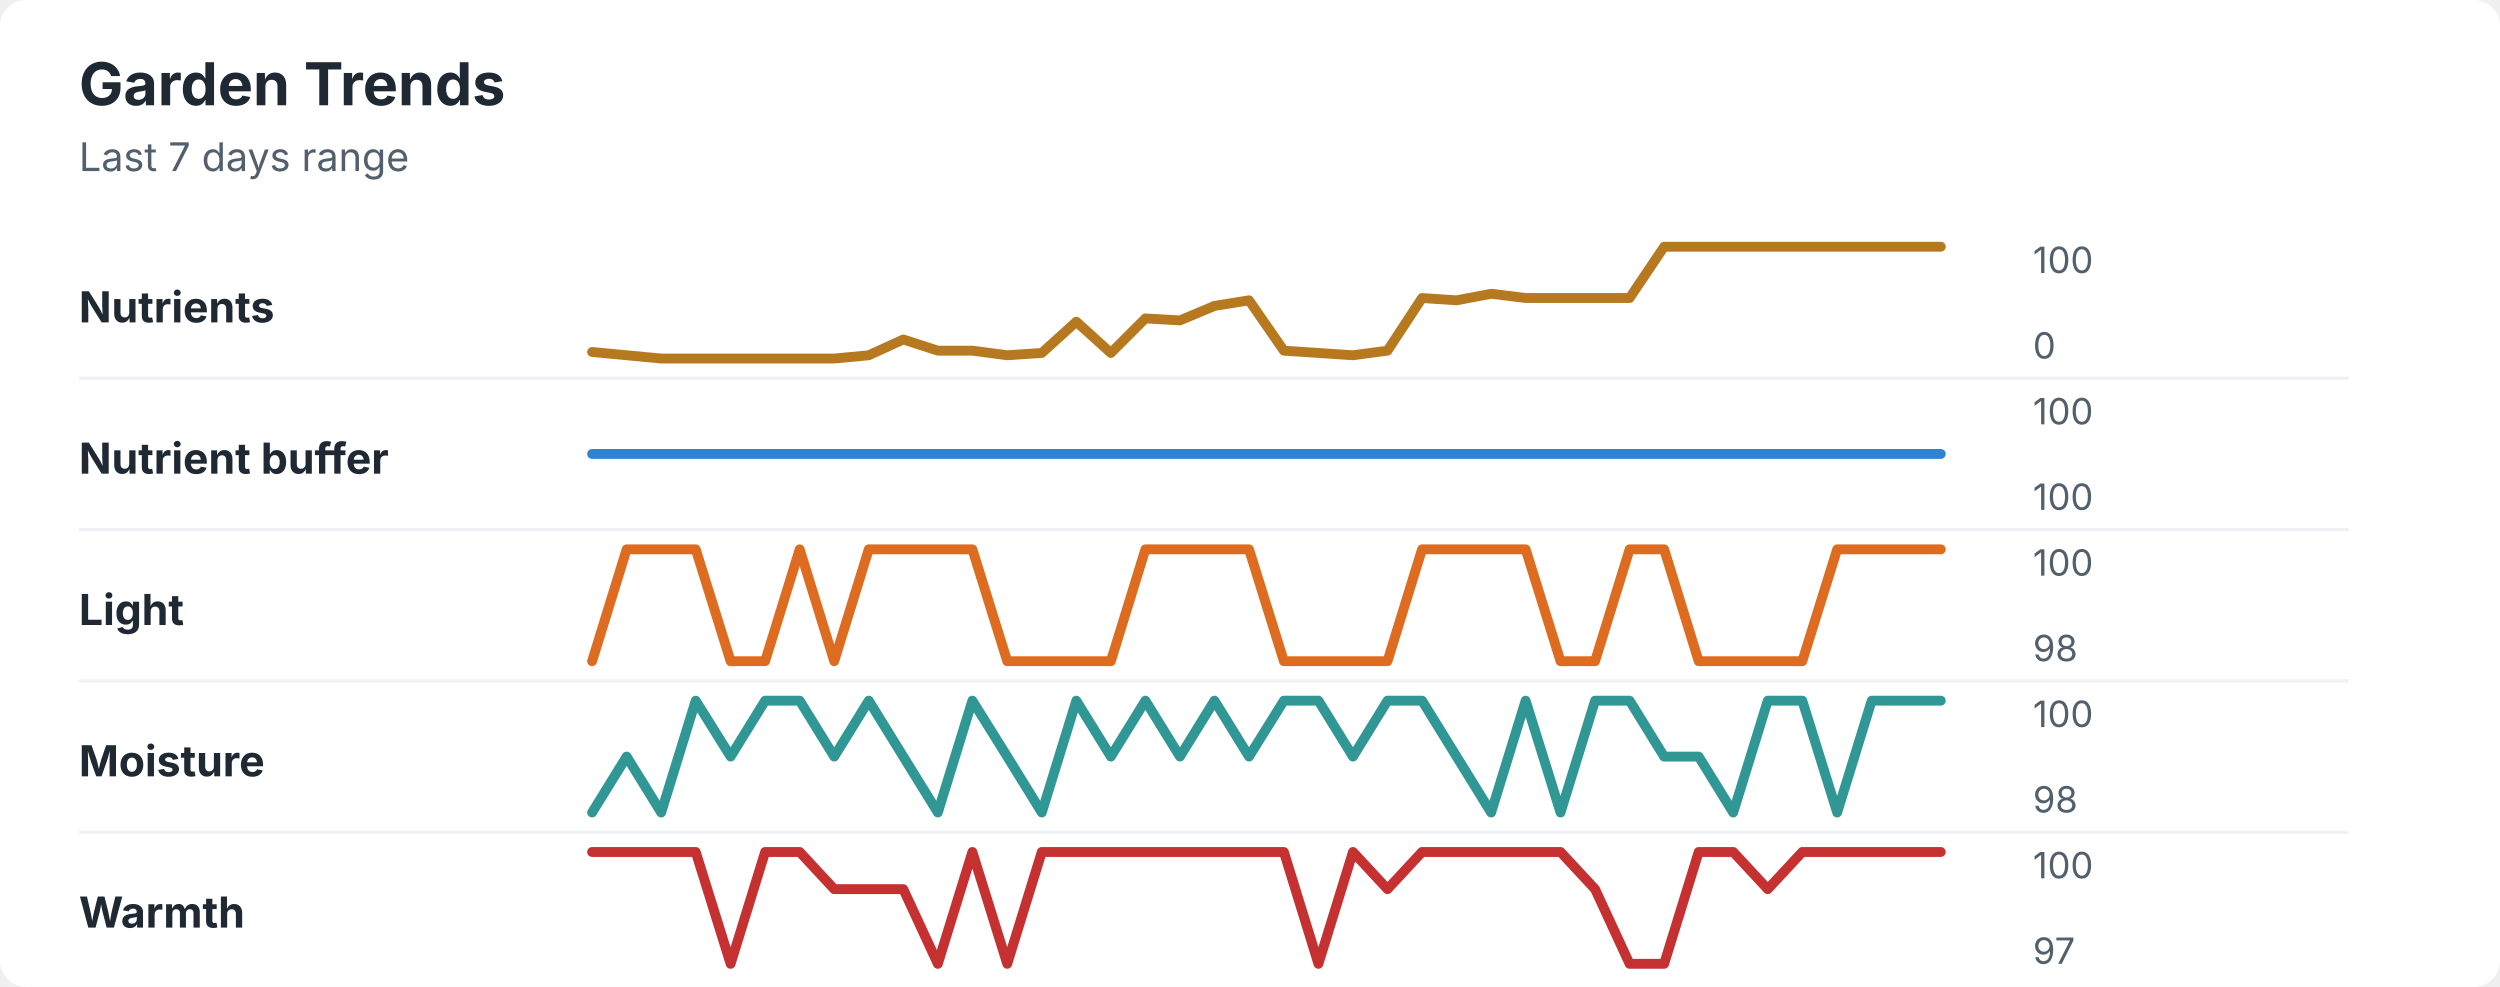
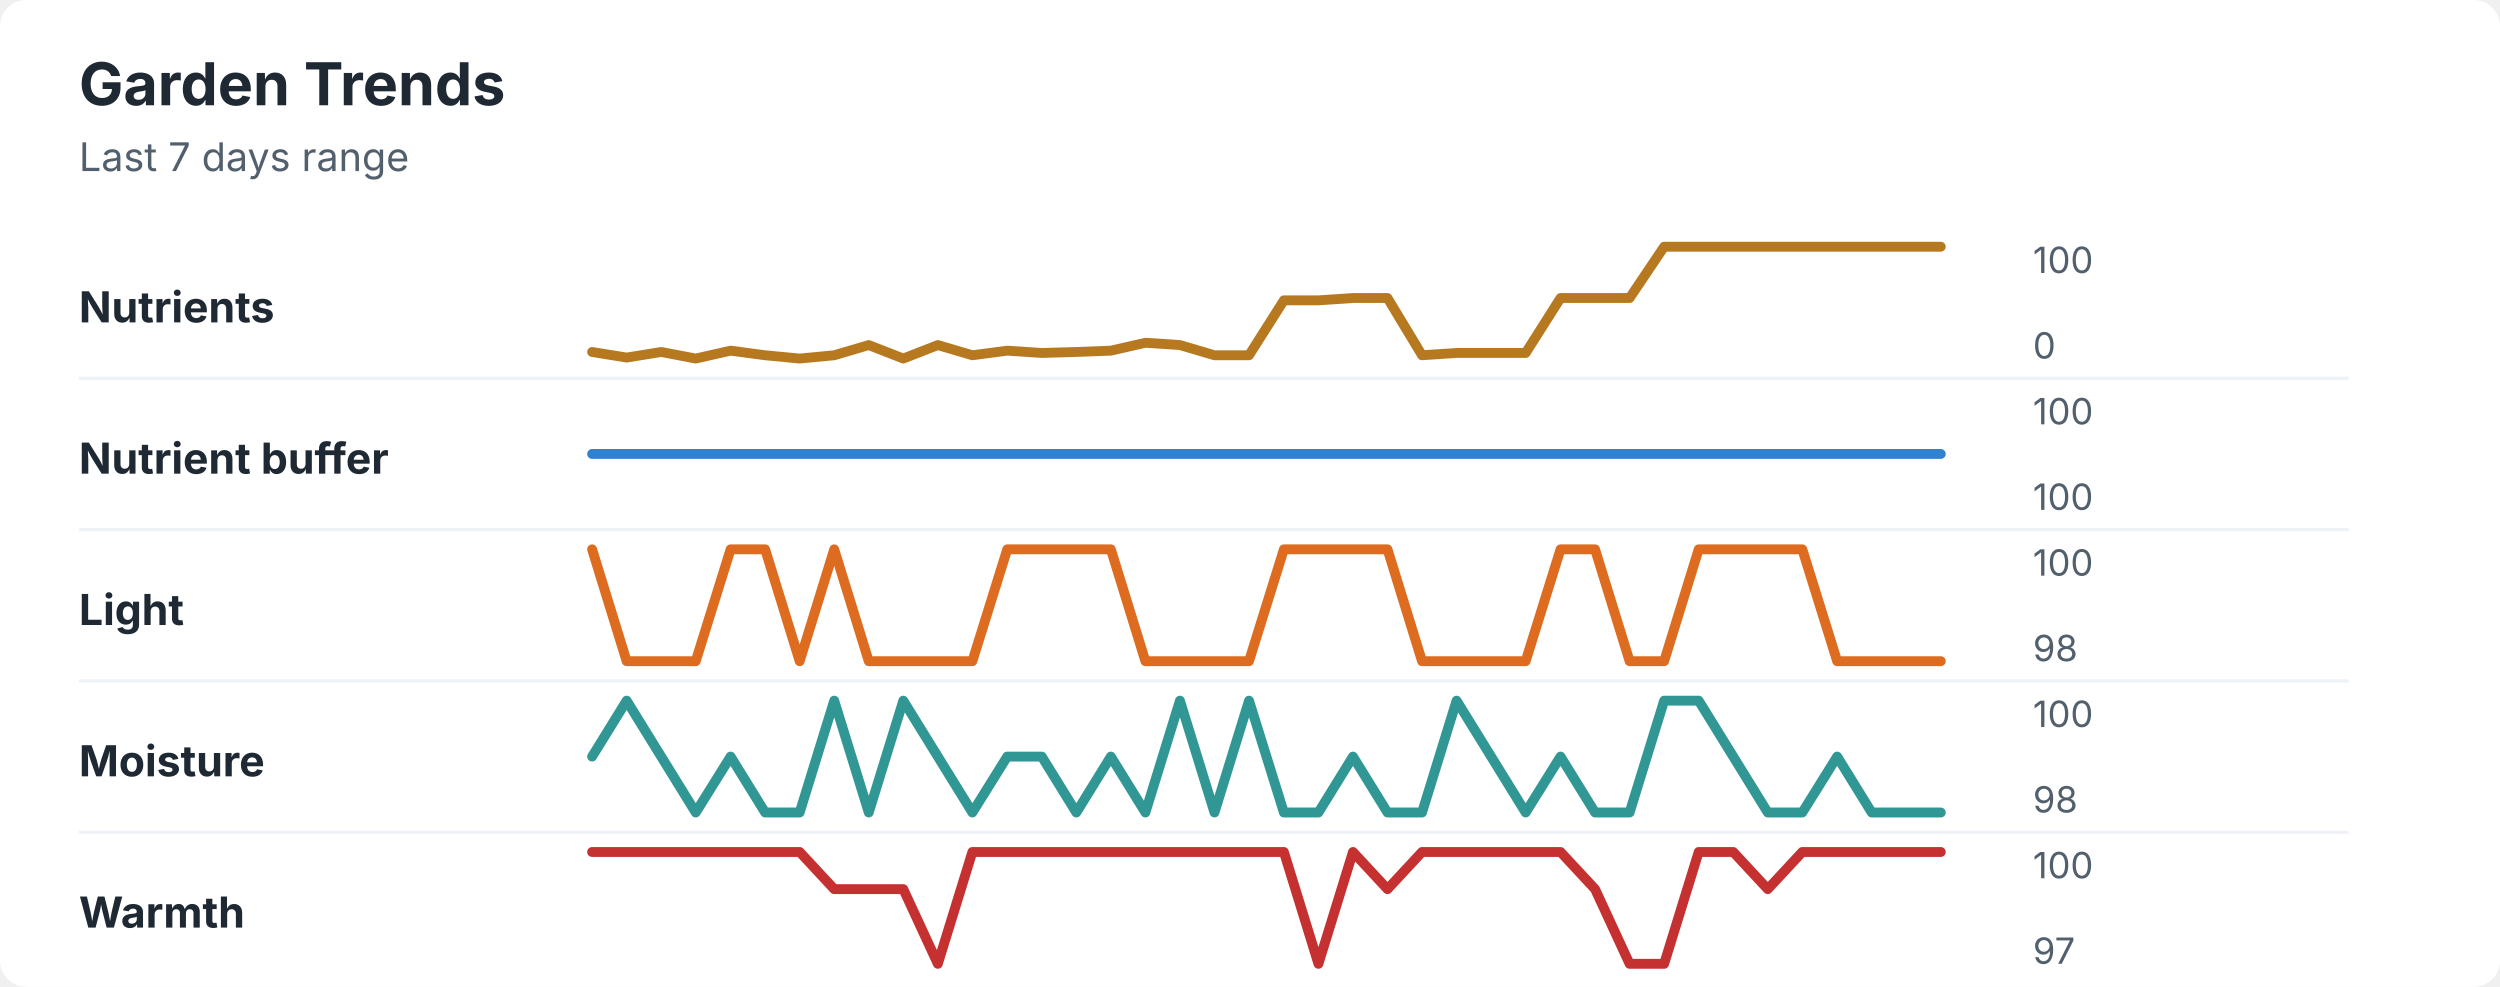
<svg xmlns="http://www.w3.org/2000/svg" width="760" height="300" viewBox="0 0 760 300" role="img" aria-labelledby="title desc">
  <rect width="760" height="300" rx="8" fill="#ffffff" />
  <style>
    text { font-family: -apple-system, BlinkMacSystemFont, "Segoe UI", sans-serif; }
    .title { font-size: 18px; font-weight: 700; fill: #1f2933; }
    .subtitle { font-size: 12px; fill: #52606d; }
    .label { font-size: 13px; font-weight: 650; fill: #1f2933; }
    .axis-value { font-size: 11px; fill: #52606d; }
    .separator { stroke: #eef2f7; stroke-width: 1; }
  </style>
  <text x="24" y="32" class="title">Garden Trends</text>
  <text x="24" y="52" class="subtitle">Last 7 days range</text>
  <text x="24" y="98" class="label">Nutrients</text>
-   <polyline points="180.0,107.0 190.5,108.0 201.0,109.0 211.5,109.0 222.1,109.0 232.6,109.0 243.1,109.0 253.6,109.0 264.1,108.0 274.6,103.2 285.1,106.6 295.6,106.6 306.2,108.0 316.7,107.3 327.2,97.8 337.7,107.3 348.2,96.8 358.7,97.4 369.2,93.0 379.7,91.3 390.3,106.6 400.8,107.3 411.3,108.0 421.8,106.6 432.3,90.6 442.8,91.3 453.3,89.3 463.8,90.6 474.4,90.6 484.9,90.6 495.4,90.6 505.9,75.0 516.4,75.0 526.9,75.0 537.4,75.0 547.9,75.0 558.5,75.0 569.0,75.0 579.5,75.0 590.0,75.0 " fill="none" stroke="#b7791f" stroke-width="3" stroke-linecap="round" stroke-linejoin="round" />
+   <polyline points="180.0,107.0 190.5,108.7 201.0,107.0 211.5,109.0 222.1,106.6 232.6,108.0 243.1,109.0 253.6,108.0 264.1,104.9 274.6,109.0 285.1,104.9 295.6,108.0 306.2,106.6 316.7,107.3 327.2,107.0 337.7,106.6 348.2,104.2 358.7,104.9 369.2,108.0 379.7,108.0 390.3,91.3 400.8,91.3 411.3,90.6 421.8,90.6 432.3,108.0 442.8,107.3 453.3,107.3 463.8,107.3 474.4,90.6 484.9,90.6 495.4,90.6 505.9,75.0 516.4,75.0 526.9,75.0 537.4,75.0 547.9,75.0 558.5,75.0 569.0,75.0 579.5,75.0 590.0,75.0 " fill="none" stroke="#b7791f" stroke-width="3" stroke-linecap="round" stroke-linejoin="round" />
  <text x="618" y="83" class="axis-value">100</text>
  <text x="618" y="109" class="axis-value">0</text>
  <line x1="24" y1="115.0" x2="714" y2="115.0" class="separator" />
  <text x="24" y="144" class="label">Nutrient buffer</text>
  <polyline points="180.0,138.0 190.5,138.0 201.0,138.0 211.5,138.0 222.1,138.0 232.6,138.0 243.1,138.0 253.6,138.0 264.1,138.0 274.6,138.0 285.1,138.0 295.6,138.0 306.2,138.0 316.7,138.0 327.2,138.0 337.7,138.0 348.2,138.0 358.7,138.0 369.2,138.0 379.7,138.0 390.3,138.0 400.8,138.0 411.3,138.0 421.8,138.0 432.3,138.0 442.8,138.0 453.3,138.0 463.8,138.0 474.4,138.0 484.9,138.0 495.4,138.0 505.9,138.0 516.4,138.0 526.9,138.0 537.4,138.0 547.9,138.0 558.5,138.0 569.0,138.0 579.5,138.0 590.0,138.0 " fill="none" stroke="#3182ce" stroke-width="3" stroke-linecap="round" stroke-linejoin="round" />
  <text x="618" y="129" class="axis-value">100</text>
  <text x="618" y="155" class="axis-value">100</text>
  <line x1="24" y1="161.0" x2="714" y2="161.0" class="separator" />
  <text x="24" y="190" class="label">Light</text>
-   <polyline points="180.0,201.0 190.5,167.0 201.0,167.0 211.5,167.0 222.1,201.0 232.6,201.0 243.1,167.0 253.6,201.0 264.1,167.0 274.6,167.0 285.1,167.0 295.6,167.0 306.2,201.0 316.7,201.0 327.2,201.0 337.7,201.0 348.2,167.0 358.7,167.0 369.2,167.0 379.7,167.0 390.3,201.0 400.8,201.0 411.3,201.0 421.8,201.0 432.3,167.0 442.8,167.0 453.3,167.0 463.8,167.0 474.4,201.0 484.9,201.0 495.4,167.0 505.9,167.0 516.4,201.0 526.9,201.0 537.4,201.0 547.9,201.0 558.5,167.0 569.0,167.0 579.5,167.0 590.0,167.0 " fill="none" stroke="#dd6b20" stroke-width="3" stroke-linecap="round" stroke-linejoin="round" />
+   <polyline points="180.0,167.0 190.5,201.0 201.0,201.0 211.5,201.0 222.1,167.0 232.6,167.0 243.1,201.0 253.6,167.0 264.1,201.0 274.6,201.0 285.1,201.0 295.6,201.0 306.2,167.0 316.7,167.0 327.2,167.0 337.7,167.0 348.2,201.0 358.7,201.0 369.2,201.0 379.7,201.0 390.3,167.0 400.8,167.0 411.3,167.0 421.8,167.0 432.3,201.0 442.8,201.0 453.3,201.0 463.8,201.0 474.4,167.0 484.9,167.0 495.4,201.0 505.9,201.0 516.4,167.0 526.9,167.0 537.4,167.0 547.9,167.0 558.5,201.0 569.0,201.0 579.5,201.0 590.0,201.0 " fill="none" stroke="#dd6b20" stroke-width="3" stroke-linecap="round" stroke-linejoin="round" />
  <text x="618" y="175" class="axis-value">100</text>
  <text x="618" y="201" class="axis-value">98</text>
  <line x1="24" y1="207.0" x2="714" y2="207.0" class="separator" />
  <text x="24" y="236" class="label">Moisture</text>
-   <polyline points="180.0,247.0 190.5,230.0 201.0,247.0 211.5,213.0 222.1,230.0 232.6,213.0 243.1,213.0 253.6,230.0 264.1,213.0 274.6,230.0 285.1,247.0 295.6,213.0 306.2,230.0 316.7,247.0 327.2,213.0 337.7,230.0 348.2,213.0 358.7,230.0 369.2,213.0 379.7,230.0 390.3,213.0 400.8,213.0 411.3,230.0 421.8,213.0 432.3,213.0 442.8,230.0 453.3,247.0 463.8,213.0 474.4,247.0 484.9,213.0 495.4,213.0 505.9,230.0 516.4,230.0 526.9,247.0 537.4,213.0 547.9,213.0 558.5,247.0 569.0,213.0 579.5,213.0 590.0,213.0 " fill="none" stroke="#319795" stroke-width="3" stroke-linecap="round" stroke-linejoin="round" />
+   <polyline points="180.0,230.0 190.5,213.0 201.0,230.0 211.5,247.0 222.1,230.0 232.6,247.0 243.1,247.0 253.6,213.0 264.1,247.0 274.6,213.0 285.1,230.0 295.6,247.0 306.2,230.0 316.7,230.0 327.2,247.0 337.7,230.0 348.2,247.0 358.7,213.0 369.2,247.0 379.7,213.0 390.3,247.0 400.8,247.0 411.3,230.0 421.8,247.0 432.3,247.0 442.8,213.0 453.3,230.0 463.8,247.0 474.4,230.0 484.9,247.0 495.4,247.0 505.9,213.0 516.4,213.0 526.9,230.0 537.4,247.0 547.9,247.0 558.5,230.0 569.0,247.0 579.5,247.0 590.0,247.0 " fill="none" stroke="#319795" stroke-width="3" stroke-linecap="round" stroke-linejoin="round" />
  <text x="618" y="221" class="axis-value">100</text>
  <text x="618" y="247" class="axis-value">98</text>
  <line x1="24" y1="253.0" x2="714" y2="253.0" class="separator" />
  <text x="24" y="282" class="label">Warmth</text>
-   <polyline points="180.0,259.0 190.5,259.0 201.0,259.0 211.5,259.0 222.1,293.0 232.6,259.0 243.1,259.0 253.6,270.3 264.1,270.3 274.6,270.3 285.1,293.0 295.6,259.0 306.2,293.0 316.7,259.0 327.2,259.0 337.7,259.0 348.2,259.0 358.7,259.0 369.2,259.0 379.7,259.0 390.3,259.0 400.8,293.0 411.3,259.0 421.8,270.3 432.3,259.0 442.8,259.0 453.3,259.0 463.8,259.0 474.4,259.0 484.9,270.3 495.4,293.0 505.9,293.0 516.4,259.0 526.9,259.0 537.4,270.3 547.9,259.0 558.5,259.0 569.0,259.0 579.5,259.0 590.0,259.0 " fill="none" stroke="#c53030" stroke-width="3" stroke-linecap="round" stroke-linejoin="round" />
+   <polyline points="180.0,259.0 190.5,259.0 201.0,259.0 211.5,259.0 222.1,259.0 232.6,259.0 243.1,259.0 253.6,270.3 264.1,270.3 274.6,270.3 285.1,293.0 295.6,259.0 306.2,259.0 316.7,259.0 327.2,259.0 337.7,259.0 348.2,259.0 358.7,259.0 369.2,259.0 379.7,259.0 390.3,259.0 400.8,293.0 411.3,259.0 421.8,270.3 432.3,259.0 442.8,259.0 453.3,259.0 463.8,259.0 474.4,259.0 484.9,270.3 495.4,293.0 505.9,293.0 516.4,259.0 526.9,259.0 537.4,270.3 547.9,259.0 558.5,259.0 569.0,259.0 579.5,259.0 590.0,259.0 " fill="none" stroke="#c53030" stroke-width="3" stroke-linecap="round" stroke-linejoin="round" />
  <text x="618" y="267" class="axis-value">100</text>
  <text x="618" y="293" class="axis-value">97</text>
</svg>
